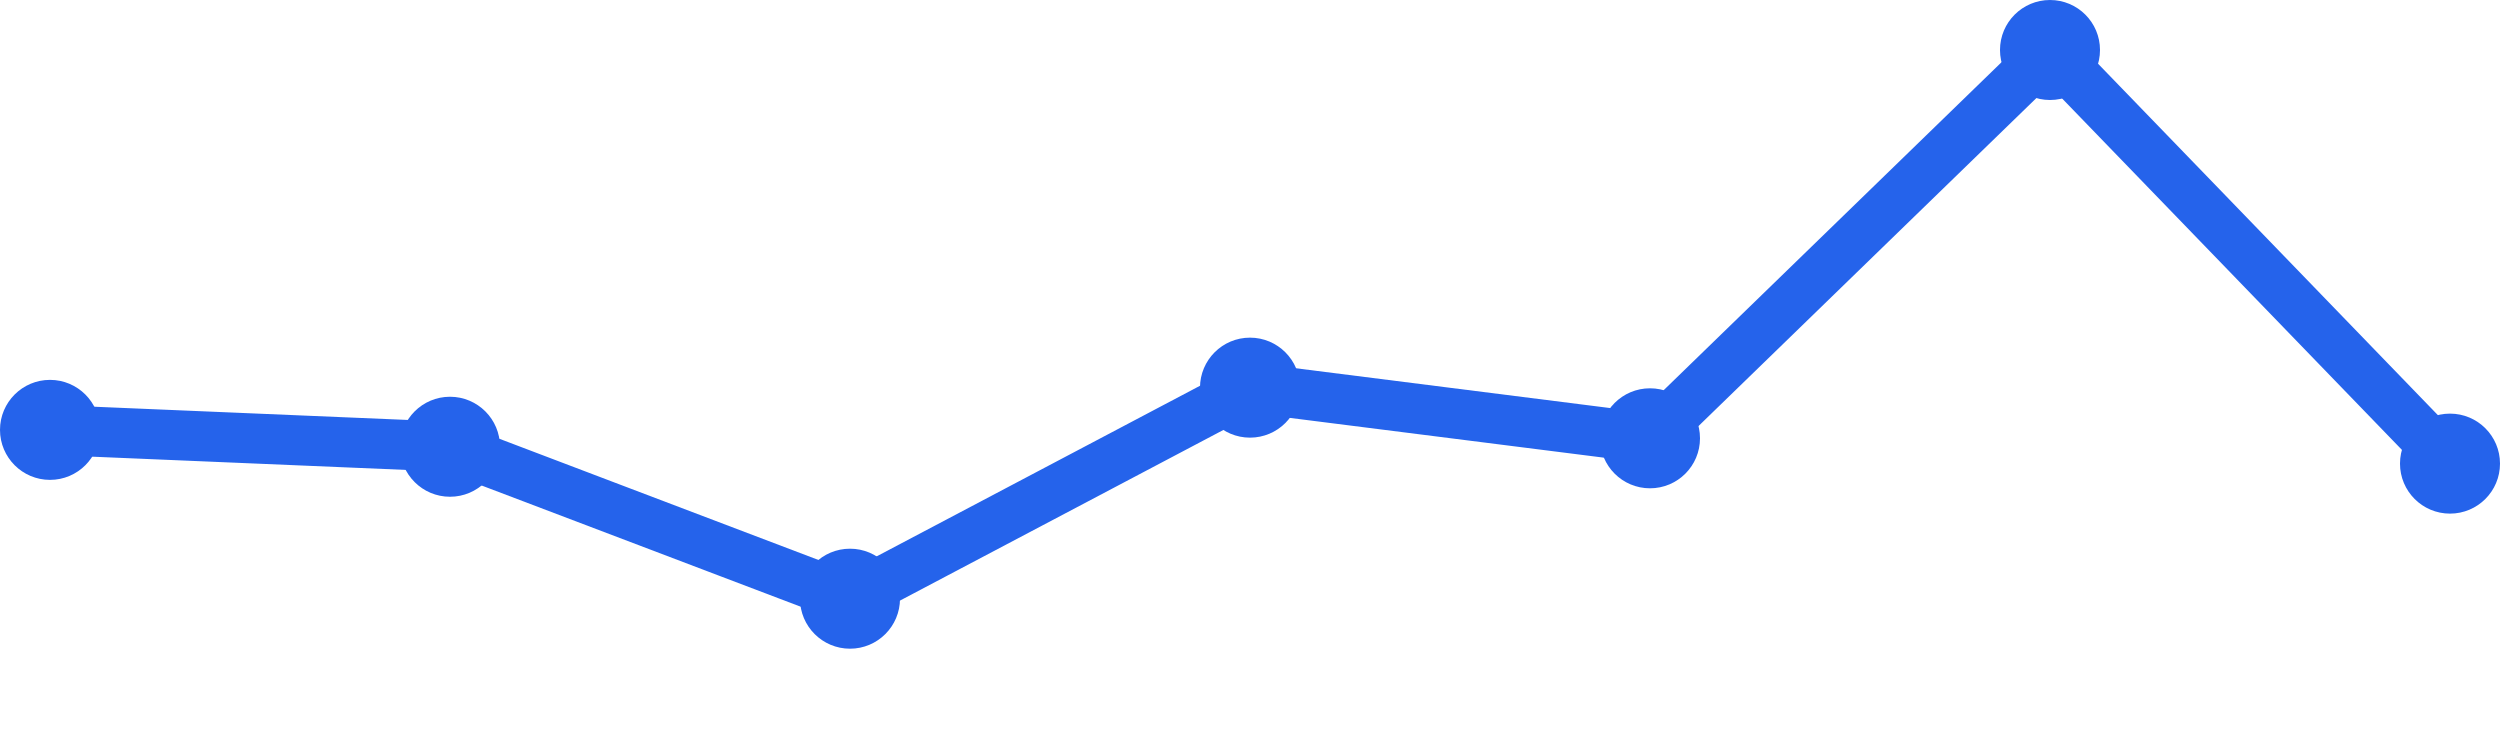
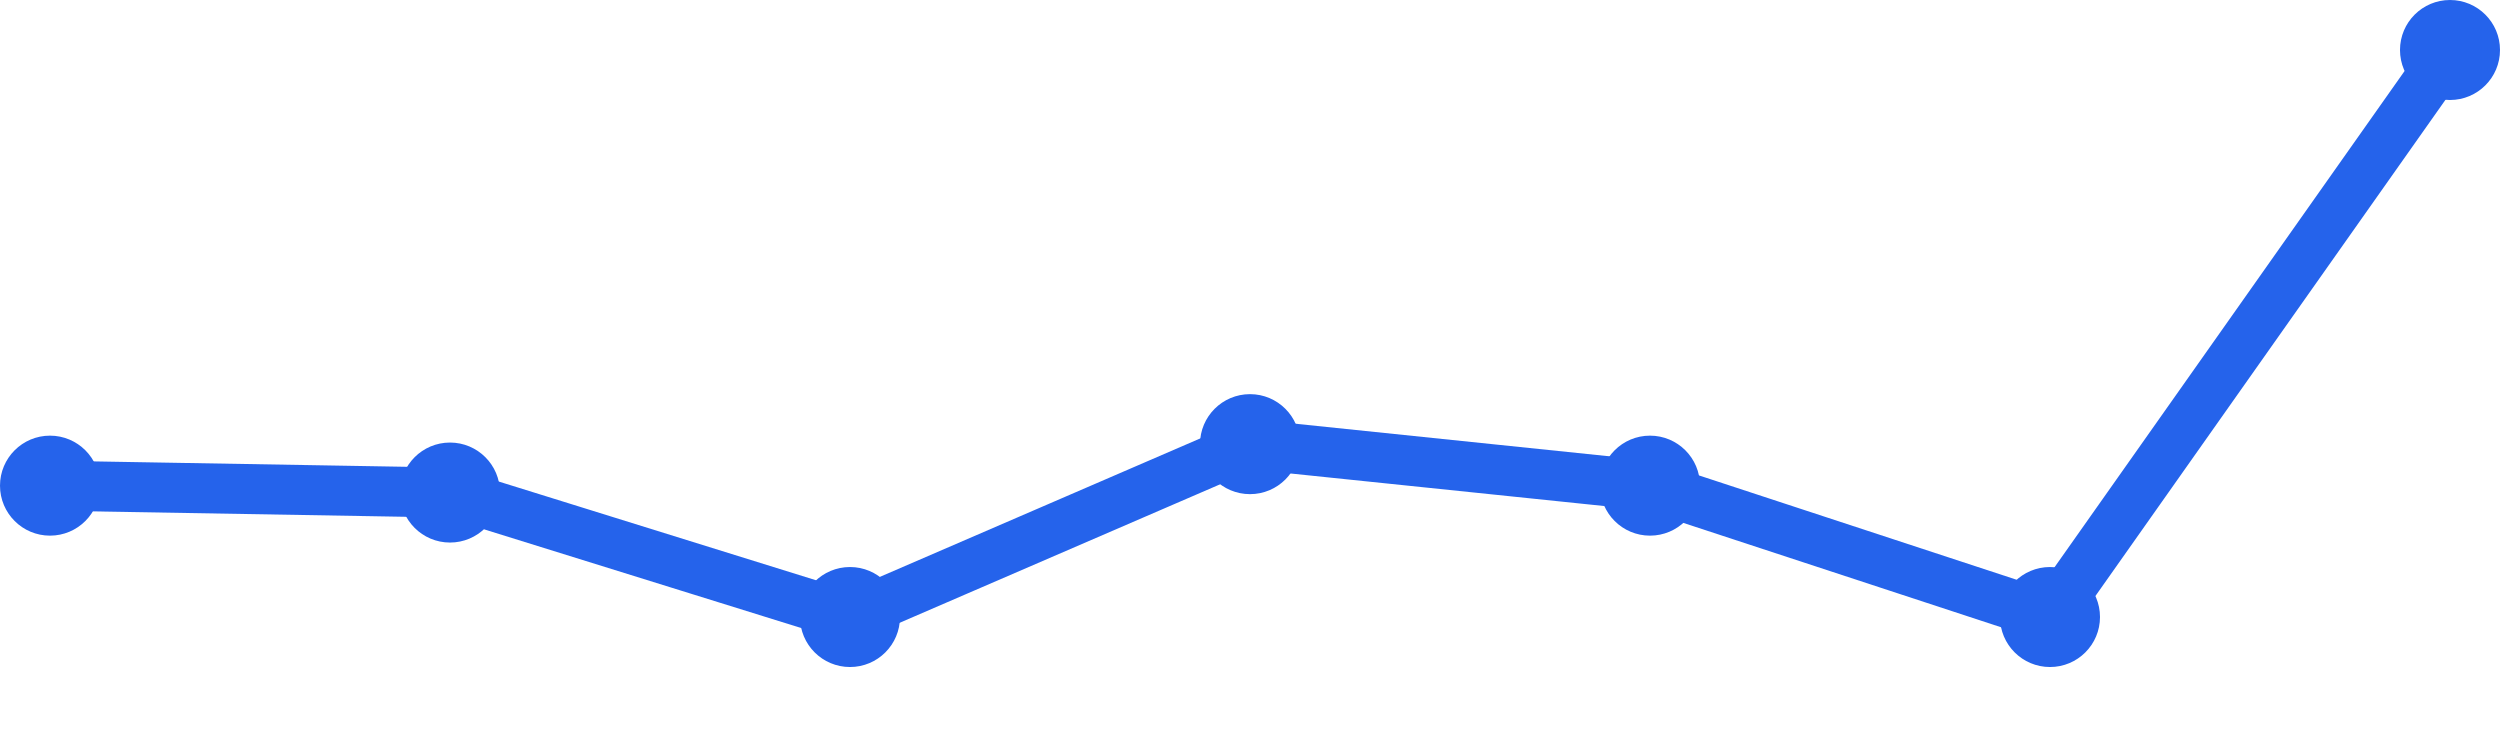
<svg xmlns="http://www.w3.org/2000/svg" width="100" height="30" viewBox="0 0 100 30">
-   <path d="M 2,17.195 L 18,17.87 L 34,23.948 L 50,15.506 L 66,17.532 L 82,2 L 98,18.545" fill="none" stroke="#2563eb" stroke-width="2" stroke-linecap="round" stroke-linejoin="round" />
-   <circle cx="2" cy="17.195" r="2" fill="#2563eb" />
-   <circle cx="18" cy="17.87" r="2" fill="#2563eb" />
-   <circle cx="34" cy="23.948" r="2" fill="#2563eb" />
-   <circle cx="50" cy="15.506" r="2" fill="#2563eb" />
-   <circle cx="66" cy="17.532" r="2" fill="#2563eb" />
-   <circle cx="82" cy="2" r="2" fill="#2563eb" />
-   <circle cx="98" cy="18.545" r="2" fill="#2563eb" />
+   <path d="M 2,19.426 L 18,19.702 L 34,24.681 L 50,17.766 L 66,19.426 L 82,24.681 L 98,2" fill="none" stroke="#2563eb" stroke-width="2" stroke-linecap="round" stroke-linejoin="round" />
+   <circle cx="2" cy="19.426" r="2" fill="#2563eb" />
+   <circle cx="18" cy="19.702" r="2" fill="#2563eb" />
+   <circle cx="34" cy="24.681" r="2" fill="#2563eb" />
+   <circle cx="50" cy="17.766" r="2" fill="#2563eb" />
+   <circle cx="66" cy="19.426" r="2" fill="#2563eb" />
+   <circle cx="82" cy="24.681" r="2" fill="#2563eb" />
+   <circle cx="98" cy="2" r="2" fill="#2563eb" />
</svg>
